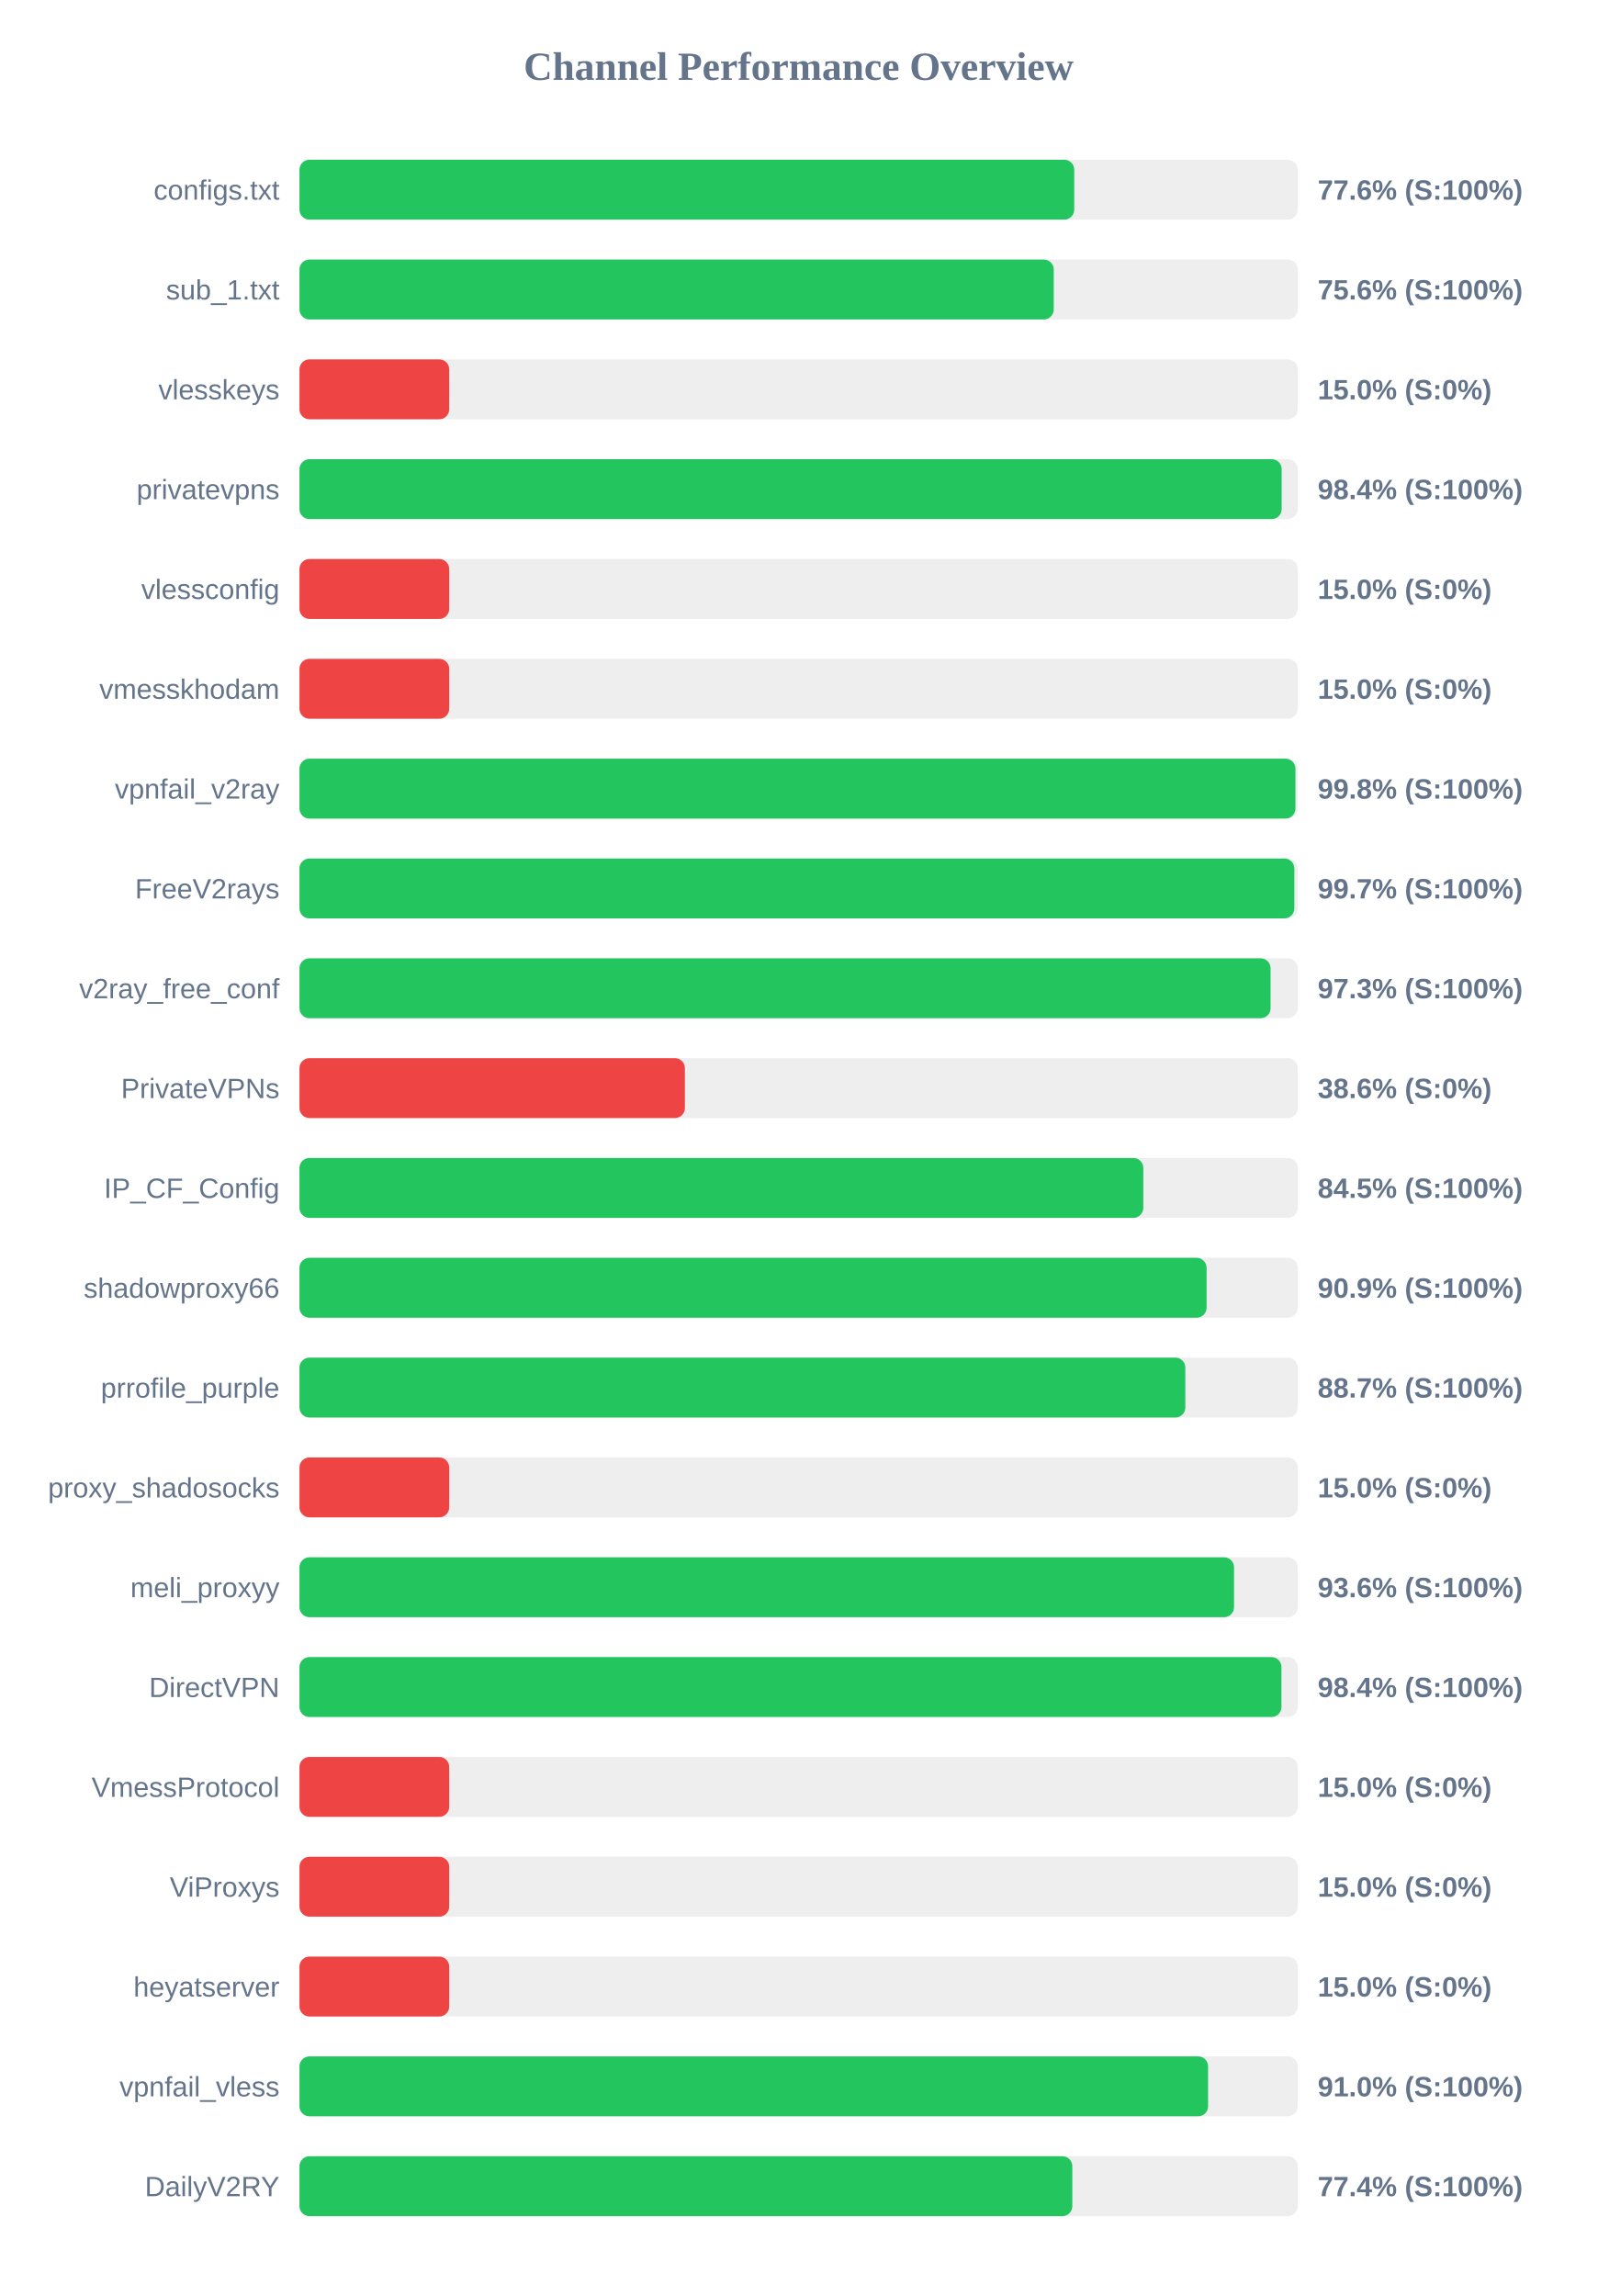
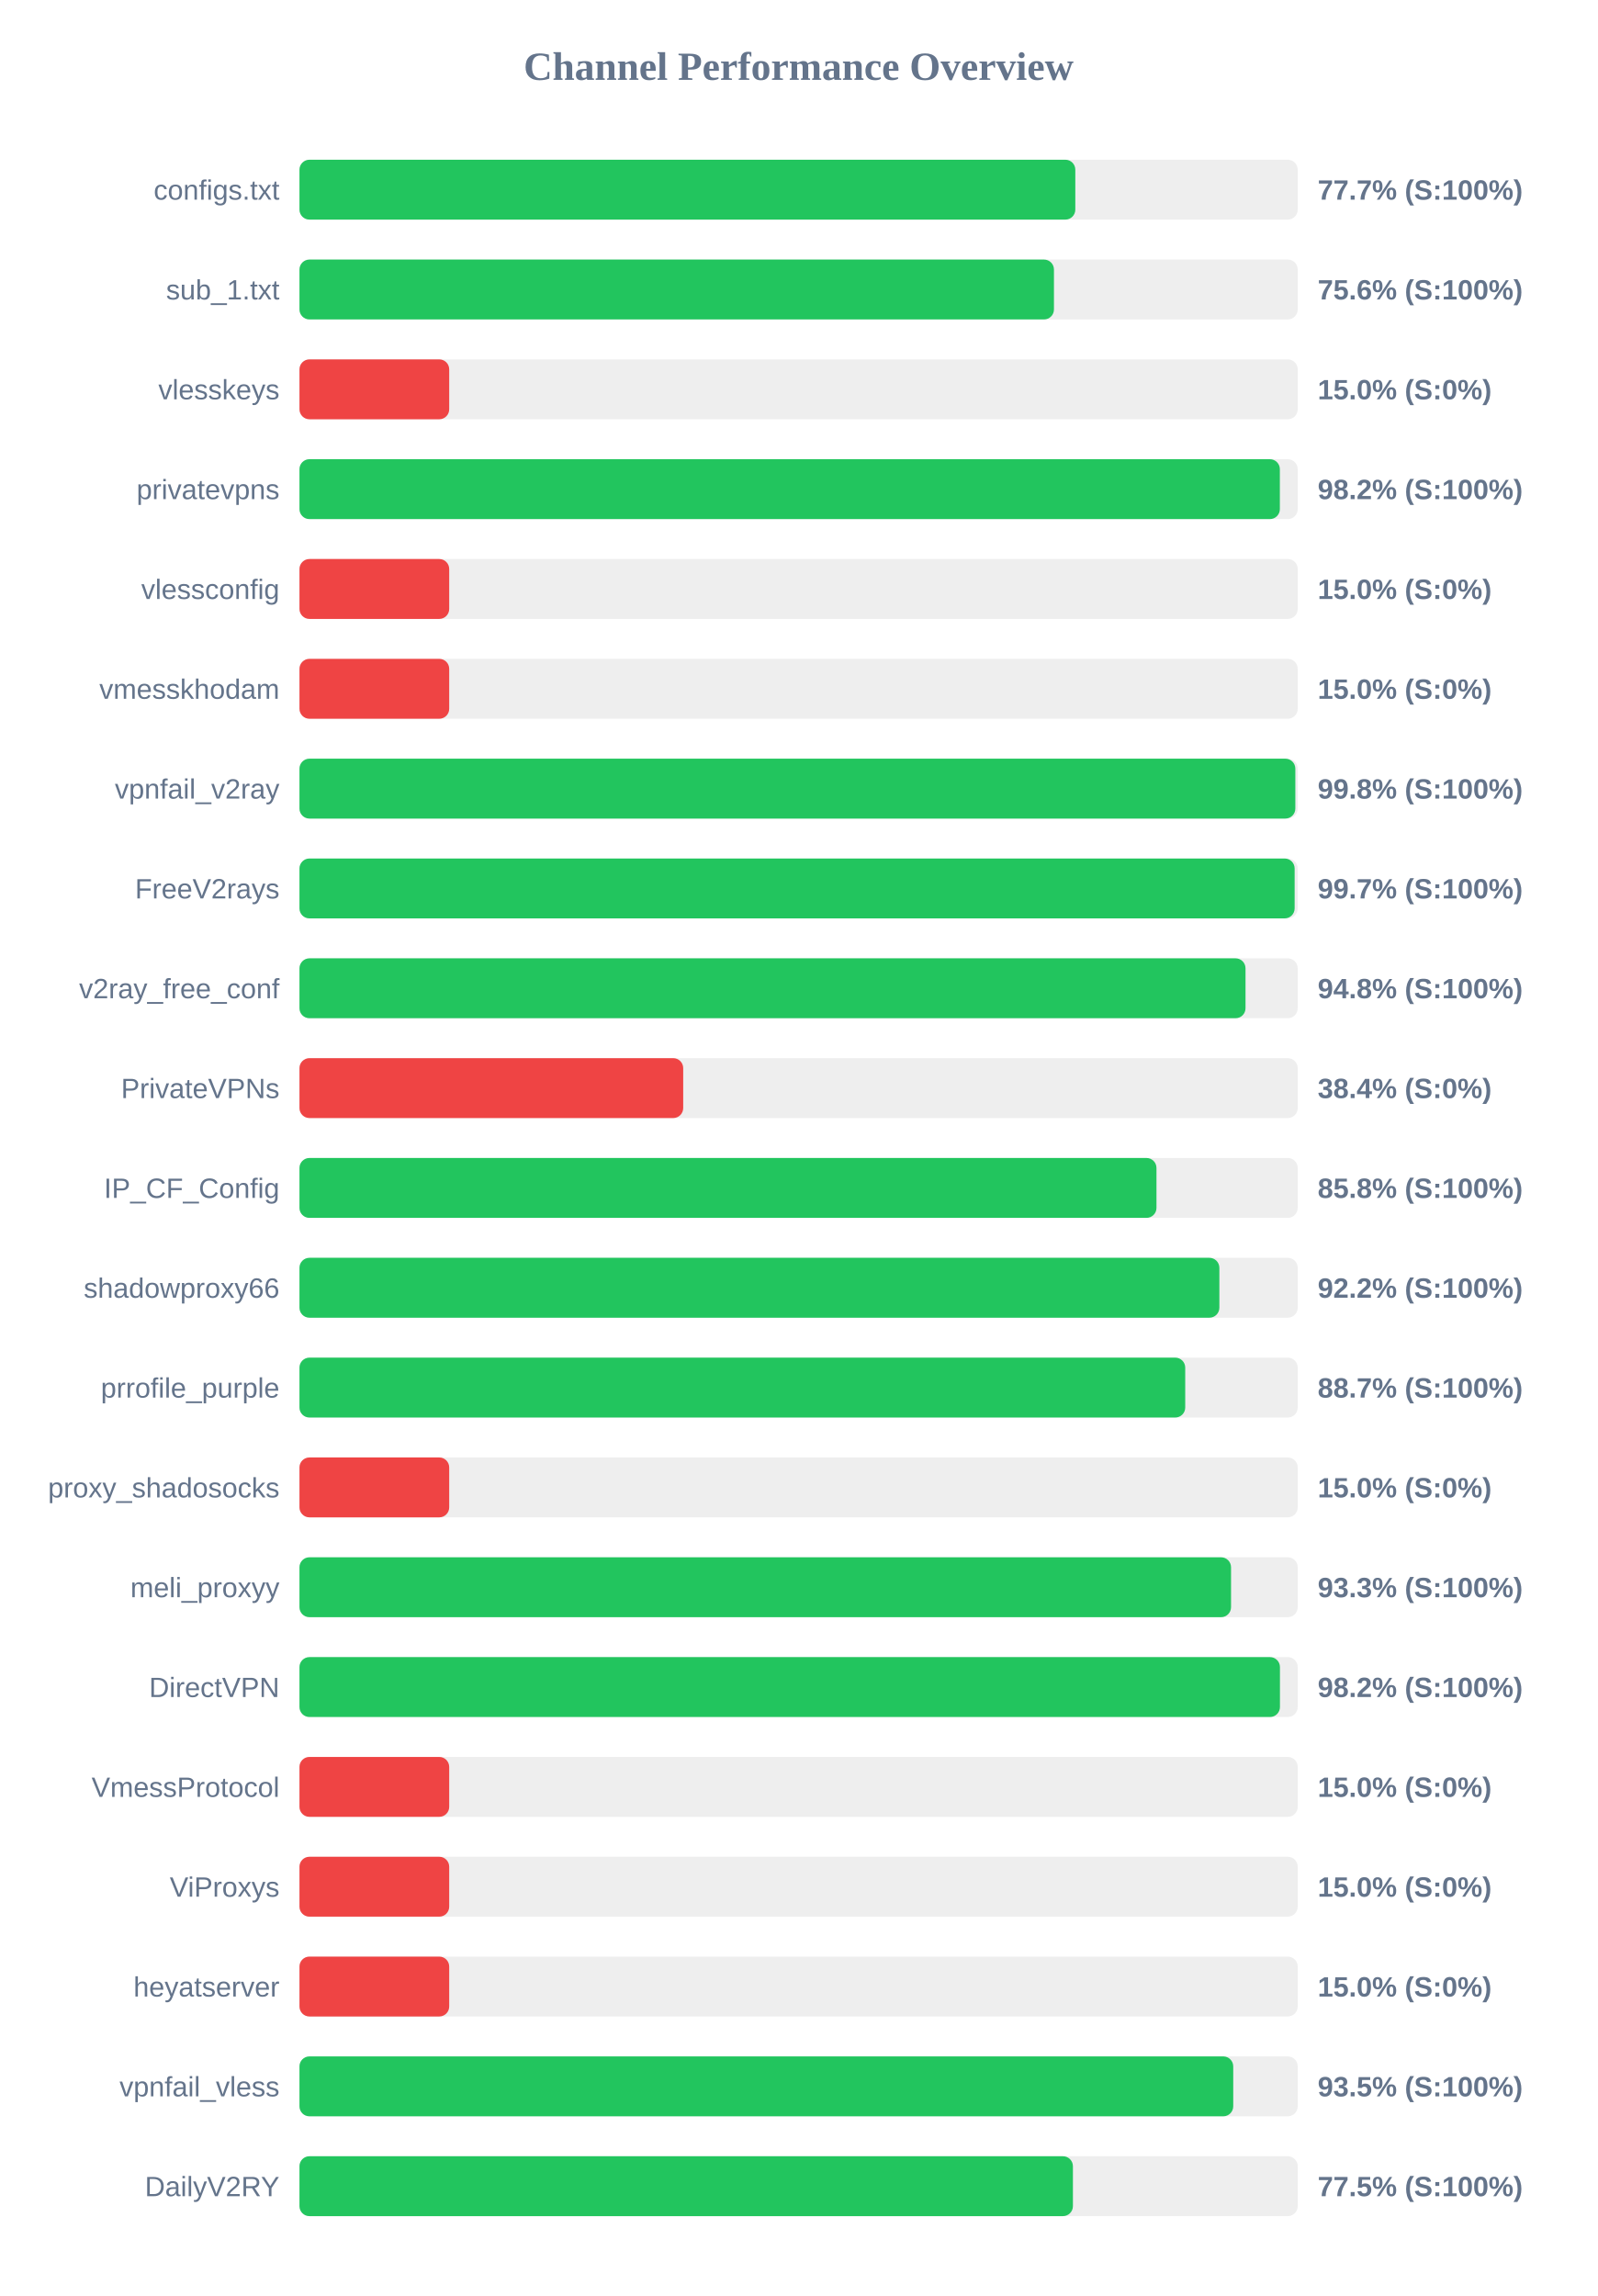
<svg xmlns="http://www.w3.org/2000/svg" width="800" height="1150" version="1.1">
  <style>
        .row { font: 14px Arial; fill: #64748b; }
        .score { font: bold 14px Arial; fill: #64748b; }
    </style>
  <text x="400" y="40" text-anchor="middle" font-size="20px" font-weight="bold" fill="#64748b">Channel Performance Overview</text>
  <rect x="150" y="80" width="500" height="30" fill="#eee" rx="5" />
-   <rect x="150" y="80" width="388.05" height="30" fill="#22c55e" rx="5" />
+   <rect x="150" y="80" width="388.6" height="30" fill="#22c55e" rx="5" />
  <text x="140" y="100" text-anchor="end" class="row">configs.txt</text>
-   <text x="660" y="100" text-anchor="start" class="score">77.6% (S:100%)</text>
+   <text x="660" y="100" text-anchor="start" class="score">77.7% (S:100%)</text>
  <rect x="150" y="130" width="500" height="30" fill="#eee" rx="5" />
-   <rect x="150" y="130" width="377.8" height="30" fill="#22c55e" rx="5" />
+   <rect x="150" y="130" width="377.9" height="30" fill="#22c55e" rx="5" />
  <text x="140" y="150" text-anchor="end" class="row">sub_1.txt</text>
  <text x="660" y="150" text-anchor="start" class="score">75.6% (S:100%)</text>
  <rect x="150" y="180" width="500" height="30" fill="#eee" rx="5" />
  <rect x="150" y="180" width="75.0" height="30" fill="#ef4444" rx="5" />
  <text x="140" y="200" text-anchor="end" class="row">vlesskeys</text>
  <text x="660" y="200" text-anchor="start" class="score">15.0% (S:0%)</text>
  <rect x="150" y="230" width="500" height="30" fill="#eee" rx="5" />
-   <rect x="150" y="230" width="491.95" height="30" fill="#22c55e" rx="5" />
+   <rect x="150" y="230" width="491.05" height="30" fill="#22c55e" rx="5" />
  <text x="140" y="250" text-anchor="end" class="row">privatevpns</text>
-   <text x="660" y="250" text-anchor="start" class="score">98.4% (S:100%)</text>
+   <text x="660" y="250" text-anchor="start" class="score">98.2% (S:100%)</text>
  <rect x="150" y="280" width="500" height="30" fill="#eee" rx="5" />
  <rect x="150" y="280" width="75.0" height="30" fill="#ef4444" rx="5" />
  <text x="140" y="300" text-anchor="end" class="row">vlessconfig</text>
  <text x="660" y="300" text-anchor="start" class="score">15.0% (S:0%)</text>
  <rect x="150" y="330" width="500" height="30" fill="#eee" rx="5" />
  <rect x="150" y="330" width="75.0" height="30" fill="#ef4444" rx="5" />
  <text x="140" y="350" text-anchor="end" class="row">vmesskhodam</text>
  <text x="660" y="350" text-anchor="start" class="score">15.0% (S:0%)</text>
  <rect x="150" y="380" width="500" height="30" fill="#eee" rx="5" />
-   <rect x="150" y="380" width="498.85" height="30" fill="#22c55e" rx="5" />
+   <rect x="150" y="380" width="498.8" height="30" fill="#22c55e" rx="5" />
  <text x="140" y="400" text-anchor="end" class="row">vpnfail_v2ray</text>
  <text x="660" y="400" text-anchor="start" class="score">99.8% (S:100%)</text>
  <rect x="150" y="430" width="500" height="30" fill="#eee" rx="5" />
-   <rect x="150" y="430" width="498.3" height="30" fill="#22c55e" rx="5" />
+   <rect x="150" y="430" width="498.45" height="30" fill="#22c55e" rx="5" />
  <text x="140" y="450" text-anchor="end" class="row">FreeV2rays</text>
  <text x="660" y="450" text-anchor="start" class="score">99.7% (S:100%)</text>
  <rect x="150" y="480" width="500" height="30" fill="#eee" rx="5" />
-   <rect x="150" y="480" width="486.4" height="30" fill="#22c55e" rx="5" />
+   <rect x="150" y="480" width="473.85" height="30" fill="#22c55e" rx="5" />
  <text x="140" y="500" text-anchor="end" class="row">v2ray_free_conf</text>
-   <text x="660" y="500" text-anchor="start" class="score">97.3% (S:100%)</text>
+   <text x="660" y="500" text-anchor="start" class="score">94.8% (S:100%)</text>
  <rect x="150" y="530" width="500" height="30" fill="#eee" rx="5" />
-   <rect x="150" y="530" width="193.05" height="30" fill="#ef4444" rx="5" />
+   <rect x="150" y="530" width="192.2" height="30" fill="#ef4444" rx="5" />
  <text x="140" y="550" text-anchor="end" class="row">PrivateVPNs</text>
-   <text x="660" y="550" text-anchor="start" class="score">38.6% (S:0%)</text>
+   <text x="660" y="550" text-anchor="start" class="score">38.4% (S:0%)</text>
  <rect x="150" y="580" width="500" height="30" fill="#eee" rx="5" />
-   <rect x="150" y="580" width="422.65" height="30" fill="#22c55e" rx="5" />
+   <rect x="150" y="580" width="429.25" height="30" fill="#22c55e" rx="5" />
  <text x="140" y="600" text-anchor="end" class="row">IP_CF_Config</text>
-   <text x="660" y="600" text-anchor="start" class="score">84.5% (S:100%)</text>
+   <text x="660" y="600" text-anchor="start" class="score">85.8% (S:100%)</text>
  <rect x="150" y="630" width="500" height="30" fill="#eee" rx="5" />
-   <rect x="150" y="630" width="454.35" height="30" fill="#22c55e" rx="5" />
+   <rect x="150" y="630" width="460.75" height="30" fill="#22c55e" rx="5" />
  <text x="140" y="650" text-anchor="end" class="row">shadowproxy66</text>
-   <text x="660" y="650" text-anchor="start" class="score">90.9% (S:100%)</text>
+   <text x="660" y="650" text-anchor="start" class="score">92.2% (S:100%)</text>
  <rect x="150" y="680" width="500" height="30" fill="#eee" rx="5" />
-   <rect x="150" y="680" width="443.7" height="30" fill="#22c55e" rx="5" />
+   <rect x="150" y="680" width="443.65" height="30" fill="#22c55e" rx="5" />
  <text x="140" y="700" text-anchor="end" class="row">prrofile_purple</text>
  <text x="660" y="700" text-anchor="start" class="score">88.7% (S:100%)</text>
  <rect x="150" y="730" width="500" height="30" fill="#eee" rx="5" />
  <rect x="150" y="730" width="75.0" height="30" fill="#ef4444" rx="5" />
  <text x="140" y="750" text-anchor="end" class="row">proxy_shadosocks</text>
  <text x="660" y="750" text-anchor="start" class="score">15.0% (S:0%)</text>
  <rect x="150" y="780" width="500" height="30" fill="#eee" rx="5" />
-   <rect x="150" y="780" width="468.1" height="30" fill="#22c55e" rx="5" />
+   <rect x="150" y="780" width="466.6" height="30" fill="#22c55e" rx="5" />
  <text x="140" y="800" text-anchor="end" class="row">meli_proxyy</text>
-   <text x="660" y="800" text-anchor="start" class="score">93.6% (S:100%)</text>
+   <text x="660" y="800" text-anchor="start" class="score">93.3% (S:100%)</text>
  <rect x="150" y="830" width="500" height="30" fill="#eee" rx="5" />
-   <rect x="150" y="830" width="491.85" height="30" fill="#22c55e" rx="5" />
+   <rect x="150" y="830" width="491.1" height="30" fill="#22c55e" rx="5" />
  <text x="140" y="850" text-anchor="end" class="row">DirectVPN</text>
-   <text x="660" y="850" text-anchor="start" class="score">98.4% (S:100%)</text>
+   <text x="660" y="850" text-anchor="start" class="score">98.2% (S:100%)</text>
  <rect x="150" y="880" width="500" height="30" fill="#eee" rx="5" />
  <rect x="150" y="880" width="75.0" height="30" fill="#ef4444" rx="5" />
  <text x="140" y="900" text-anchor="end" class="row">VmessProtocol</text>
  <text x="660" y="900" text-anchor="start" class="score">15.0% (S:0%)</text>
  <rect x="150" y="930" width="500" height="30" fill="#eee" rx="5" />
  <rect x="150" y="930" width="75.0" height="30" fill="#ef4444" rx="5" />
  <text x="140" y="950" text-anchor="end" class="row">ViProxys</text>
  <text x="660" y="950" text-anchor="start" class="score">15.0% (S:0%)</text>
  <rect x="150" y="980" width="500" height="30" fill="#eee" rx="5" />
  <rect x="150" y="980" width="75.0" height="30" fill="#ef4444" rx="5" />
  <text x="140" y="1000" text-anchor="end" class="row">heyatserver</text>
  <text x="660" y="1000" text-anchor="start" class="score">15.0% (S:0%)</text>
  <rect x="150" y="1030" width="500" height="30" fill="#eee" rx="5" />
-   <rect x="150" y="1030" width="455.1" height="30" fill="#22c55e" rx="5" />
+   <rect x="150" y="1030" width="467.7" height="30" fill="#22c55e" rx="5" />
  <text x="140" y="1050" text-anchor="end" class="row">vpnfail_vless</text>
-   <text x="660" y="1050" text-anchor="start" class="score">91.0% (S:100%)</text>
+   <text x="660" y="1050" text-anchor="start" class="score">93.5% (S:100%)</text>
  <rect x="150" y="1080" width="500" height="30" fill="#eee" rx="5" />
-   <rect x="150" y="1080" width="387.1" height="30" fill="#22c55e" rx="5" />
+   <rect x="150" y="1080" width="387.4" height="30" fill="#22c55e" rx="5" />
  <text x="140" y="1100" text-anchor="end" class="row">DailyV2RY</text>
-   <text x="660" y="1100" text-anchor="start" class="score">77.4% (S:100%)</text>
+   <text x="660" y="1100" text-anchor="start" class="score">77.5% (S:100%)</text>
</svg>
